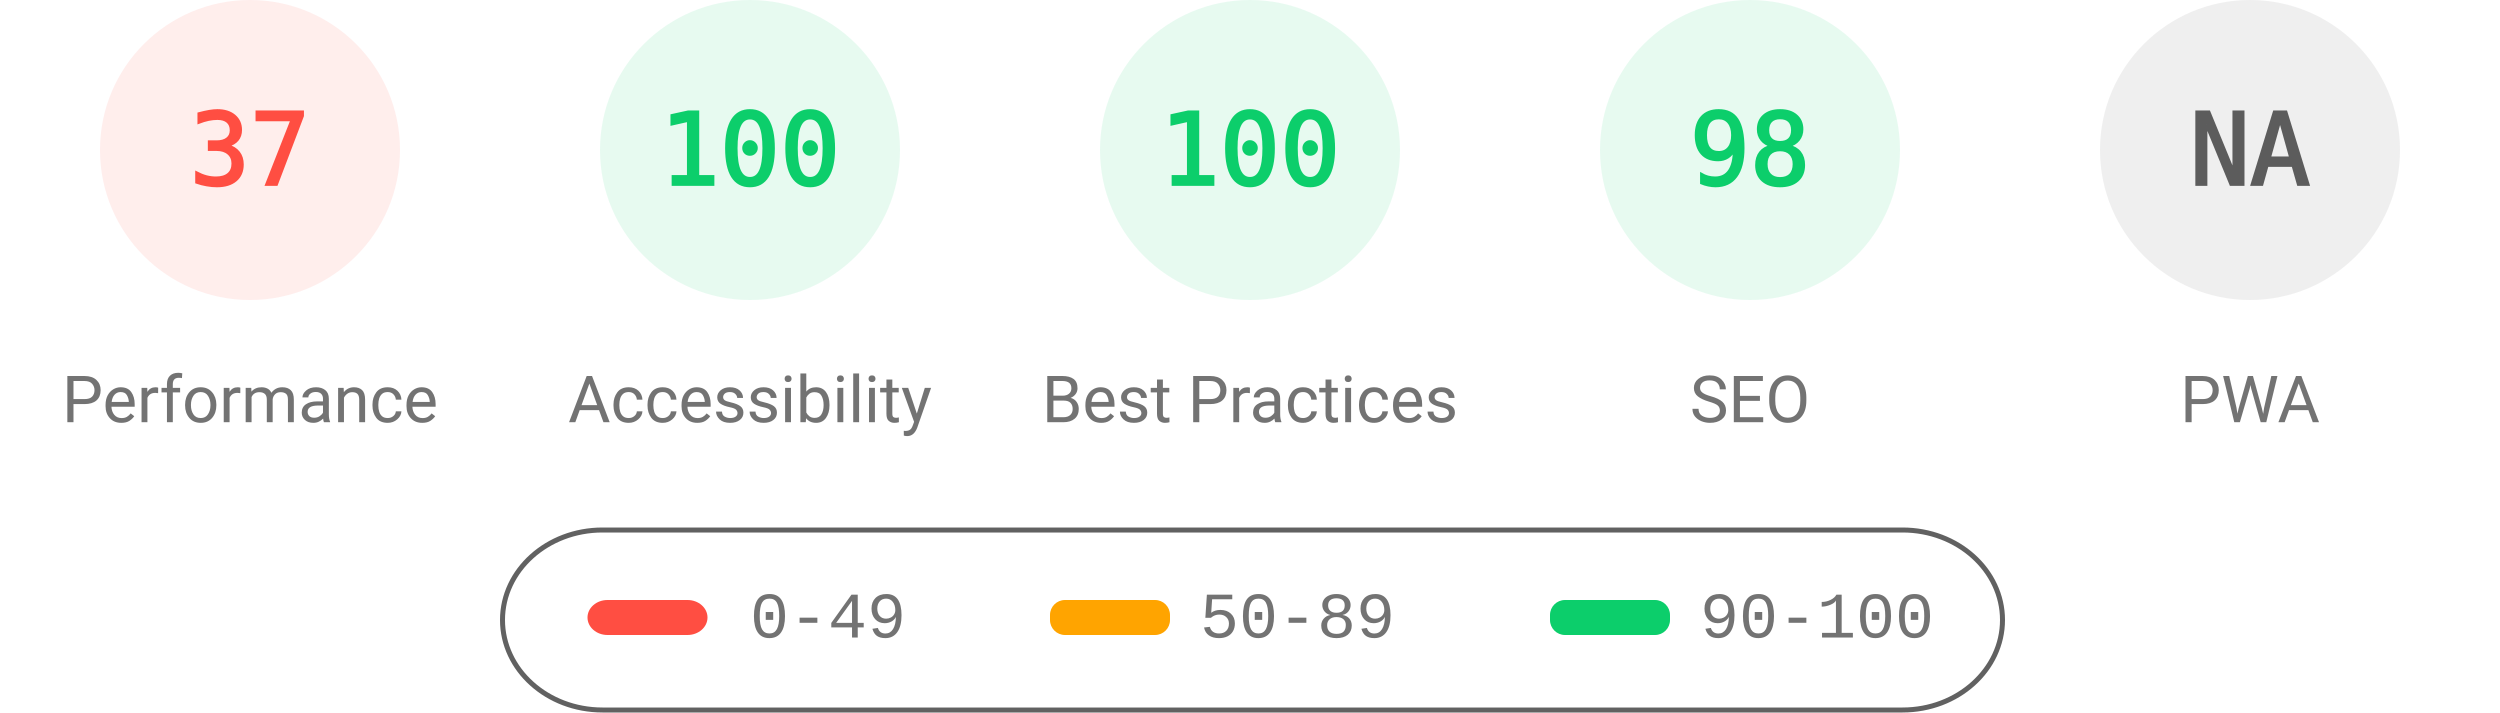
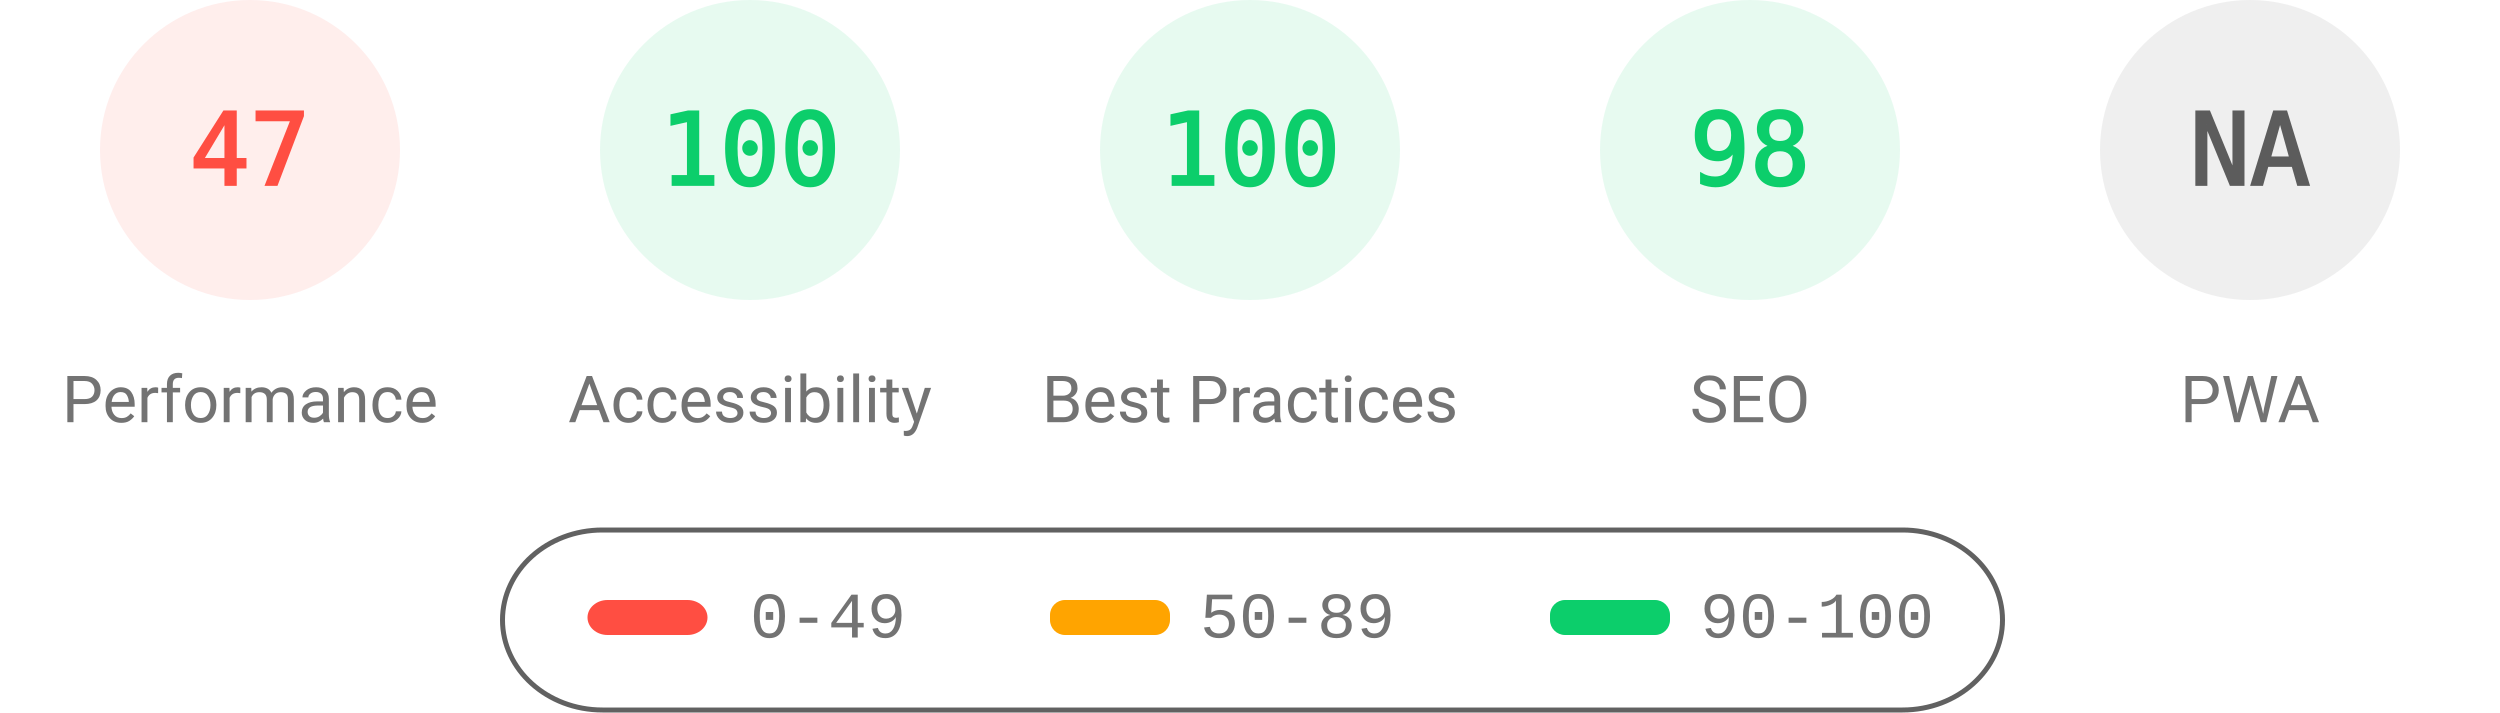
<svg xmlns="http://www.w3.org/2000/svg" fill="none" width="1000" height="285">
  <style>.gauge-base{opacity:.1}.gauge-arc{fill:none;animation-delay:250ms;stroke-linecap:round;transform:rotate(-90deg);transform-origin:100px 60px;animation:load-gauge 1s ease forwards}.guage-text{font-size:40px;font-family:monospace;text-align:center}.guage-red{color:#ff4e42;fill:#ff4e42;stroke:#ff4e42}.guage-orange{color:#ffa400;fill:#ffa400;stroke:#ffa400}.guage-green{color:#0cce6b;fill:#0cce6b;stroke:#0cce6b}.guage-undefined{color:#5c5c5c;fill:#5c5c5c;stroke:#5c5c5c}.guage-title{color:#737373;fill:#737373;stroke:none;font-size:26px;line-height:26px;font-family:Roboto,Halvetica,Arial,sans-serif}@keyframes load-gauge{from{stroke-dasharray:0 352.858}}</style>
  <svg class="guage-div guage-perf guage-red" viewBox="0 0 200 200" width="200" height="200">
    <circle class="gauge-base" r="56" cx="100" cy="60" stroke-width="8" />
-     <circle class="gauge-arc guage-arc-1" r="56" cx="100" cy="60" stroke-width="8" style="stroke-dasharray:130.187,351.858" />
-     <text class="guage-text" x="100" y="60" alignment-baseline="central" dominant-baseline="central" text-anchor="middle">37</text>
+     <circle class="gauge-arc guage-arc-1" r="56" cx="100" cy="60" stroke-width="8" style="stroke-dasharray:165.373,351.858" />
+     <text class="guage-text" x="100" y="60" alignment-baseline="central" dominant-baseline="central" text-anchor="middle">47</text>
    <text class="guage-title" x="100" y="160" alignment-baseline="central" dominant-baseline="central" text-anchor="middle">Performance</text>
  </svg>
  <svg class="guage-div guage-acc guage-green" viewBox="0 0 200 200" width="200" height="200" x="200">
    <circle class="gauge-base" r="56" cx="100" cy="60" stroke-width="8" />
    <circle class="gauge-arc guage-arc-2" r="56" cx="100" cy="60" stroke-width="8" style="stroke-dasharray:351.858,351.858" />
    <text class="guage-text" x="100" y="60" alignment-baseline="central" dominant-baseline="central" text-anchor="middle">100</text>
    <text class="guage-title" x="100" y="160" alignment-baseline="central" dominant-baseline="central" text-anchor="middle">Accessibility</text>
  </svg>
  <svg class="guage-div guage-best guage-green" viewBox="0 0 200 200" width="200" height="200" x="400">
    <circle class="gauge-base" r="56" cx="100" cy="60" stroke-width="8" />
    <circle class="gauge-arc guage-arc-3" r="56" cx="100" cy="60" stroke-width="8" style="stroke-dasharray:351.858,351.858" />
    <text class="guage-text" x="100" y="60" alignment-baseline="central" dominant-baseline="central" text-anchor="middle">100</text>
    <text class="guage-title" x="100" y="160" alignment-baseline="central" dominant-baseline="central" text-anchor="middle">Best Practices</text>
  </svg>
  <svg class="guage-div guage-seo guage-green" viewBox="0 0 200 200" width="200" height="200" x="600">
    <circle class="gauge-base" r="56" cx="100" cy="60" stroke-width="8" />
    <circle class="gauge-arc guage-arc-4" r="56" cx="100" cy="60" stroke-width="8" style="stroke-dasharray:344.821,351.858" />
    <text class="guage-text" x="100" y="60" alignment-baseline="central" dominant-baseline="central" text-anchor="middle">98</text>
    <text class="guage-title" x="100" y="160" alignment-baseline="central" dominant-baseline="central" text-anchor="middle">SEO</text>
  </svg>
  <svg class="guage-div guage-pwa guage-undefined" viewBox="0 0 200 200" width="200" height="200" x="800">
    <circle class="gauge-base" r="56" cx="100" cy="60" stroke-width="8" />
    <circle class="gauge-arc guage-arc-4" r="56" cx="100" cy="60" stroke-width="8" style="stroke-dasharray:351.858,351.858" />
    <text class="guage-text" x="100" y="60" alignment-baseline="central" dominant-baseline="central" text-anchor="middle">NA</text>
    <text class="guage-title" x="100" y="160" alignment-baseline="central" dominant-baseline="central" text-anchor="middle">PWA</text>
  </svg>
  <svg width="604" height="76" x="200" y="210">
    <path fill="none" id="canvas_background" d="M-1-1h604v80H-1z" />
    <rect fill-opacity="0" stroke="#616161" stroke-width="2" rx="40" id="svg_2" height="72" width="600" y="2" x="1" fill="#000" />
    <rect stroke="#000" rx="8" id="svg_3" height="14" width="48" y="30" x="35" stroke-opacity="null" stroke-width="0" fill="#ff4e42" />
    <rect stroke="#000" rx="6" id="svg_4" height="14" width="48" y="30" x="220" stroke-opacity="null" stroke-width="0" fill="#ffa400" />
    <rect stroke="#000" rx="6" id="svg_5" height="14" width="48" y="30" x="420" stroke-opacity="null" stroke-width="0" fill="#0cce6b" />
    <text xml:space="preserve" text-anchor="start" font-family="'Courier New', Courier, monospace" font-size="26" id="svg_6" y="45" x="100" stroke-opacity="null" stroke-width="0" stroke="#000" fill="#737373">0-49</text>
    <text xml:space="preserve" text-anchor="start" font-family="'Courier New', Courier, monospace" font-size="26" id="svg_7" y="45" x="280" stroke-opacity="null" stroke-width="0" stroke="#000" fill="#737373">50-89</text>
    <text xml:space="preserve" text-anchor="start" font-family="'Courier New', Courier, monospace" font-size="26" id="svg_8" y="45" x="480" stroke-opacity="null" stroke-width="0" stroke="#000" fill="#737373">90-100</text>
  </svg>
</svg>
